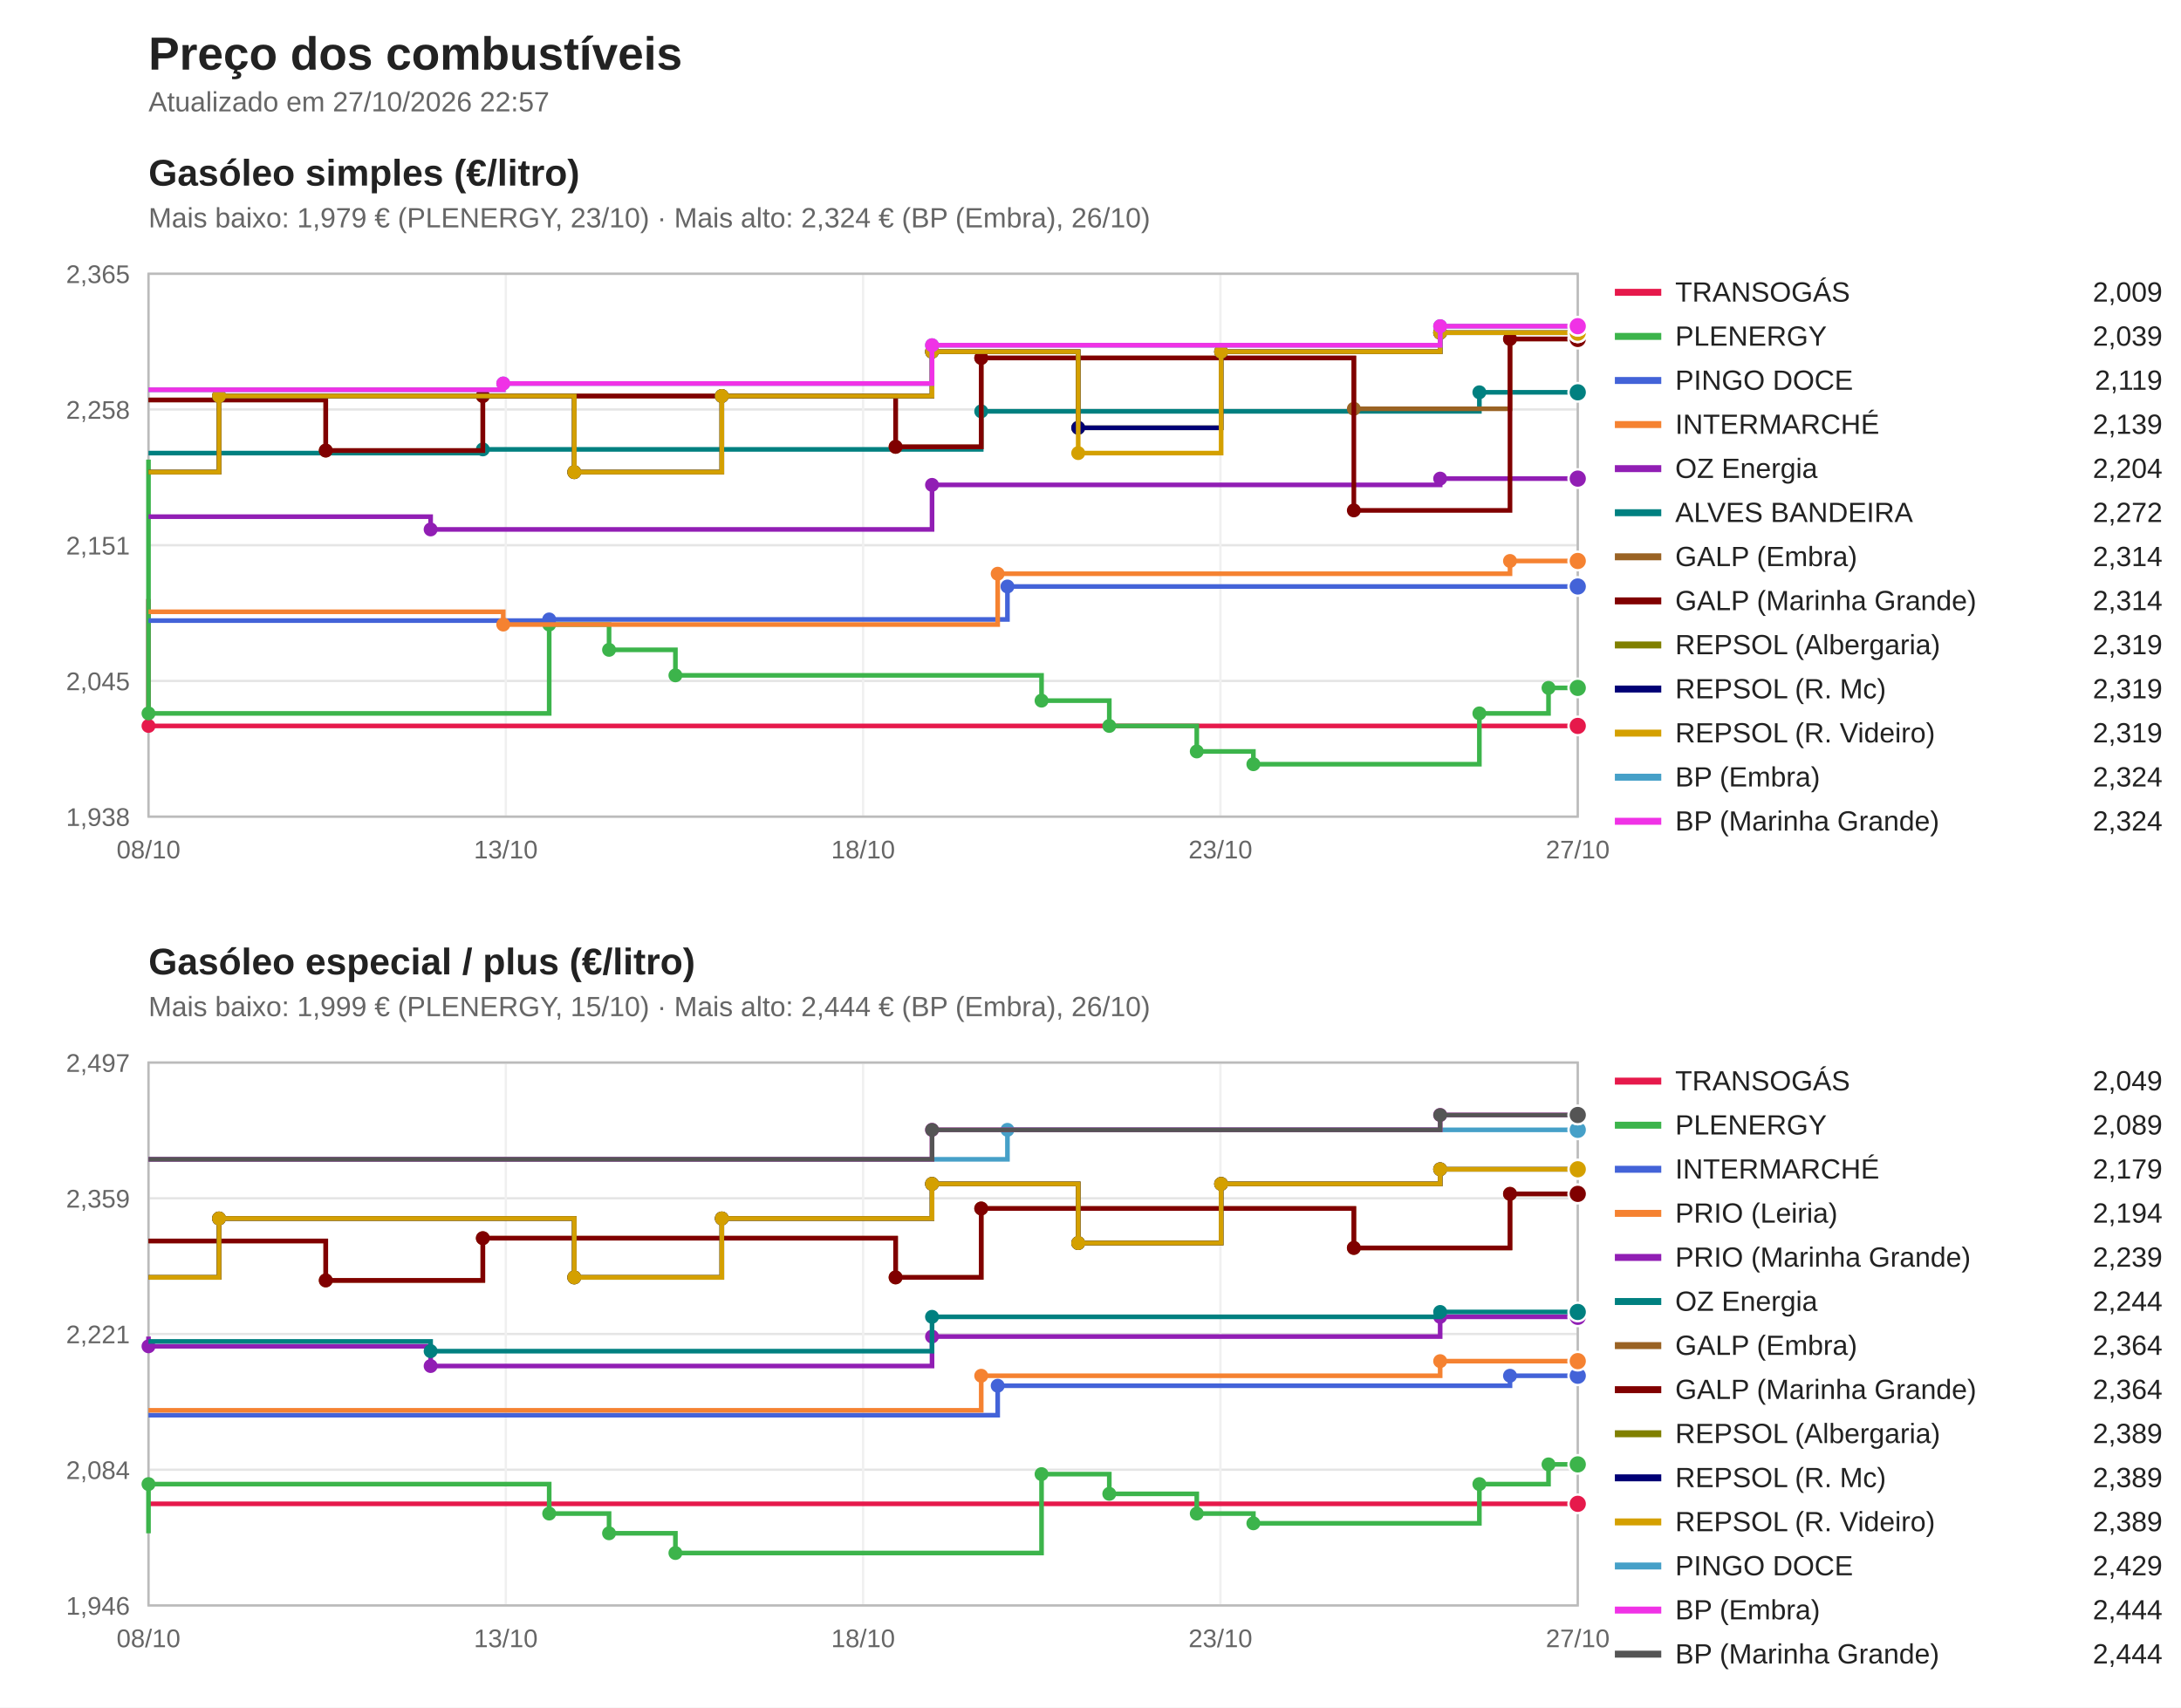
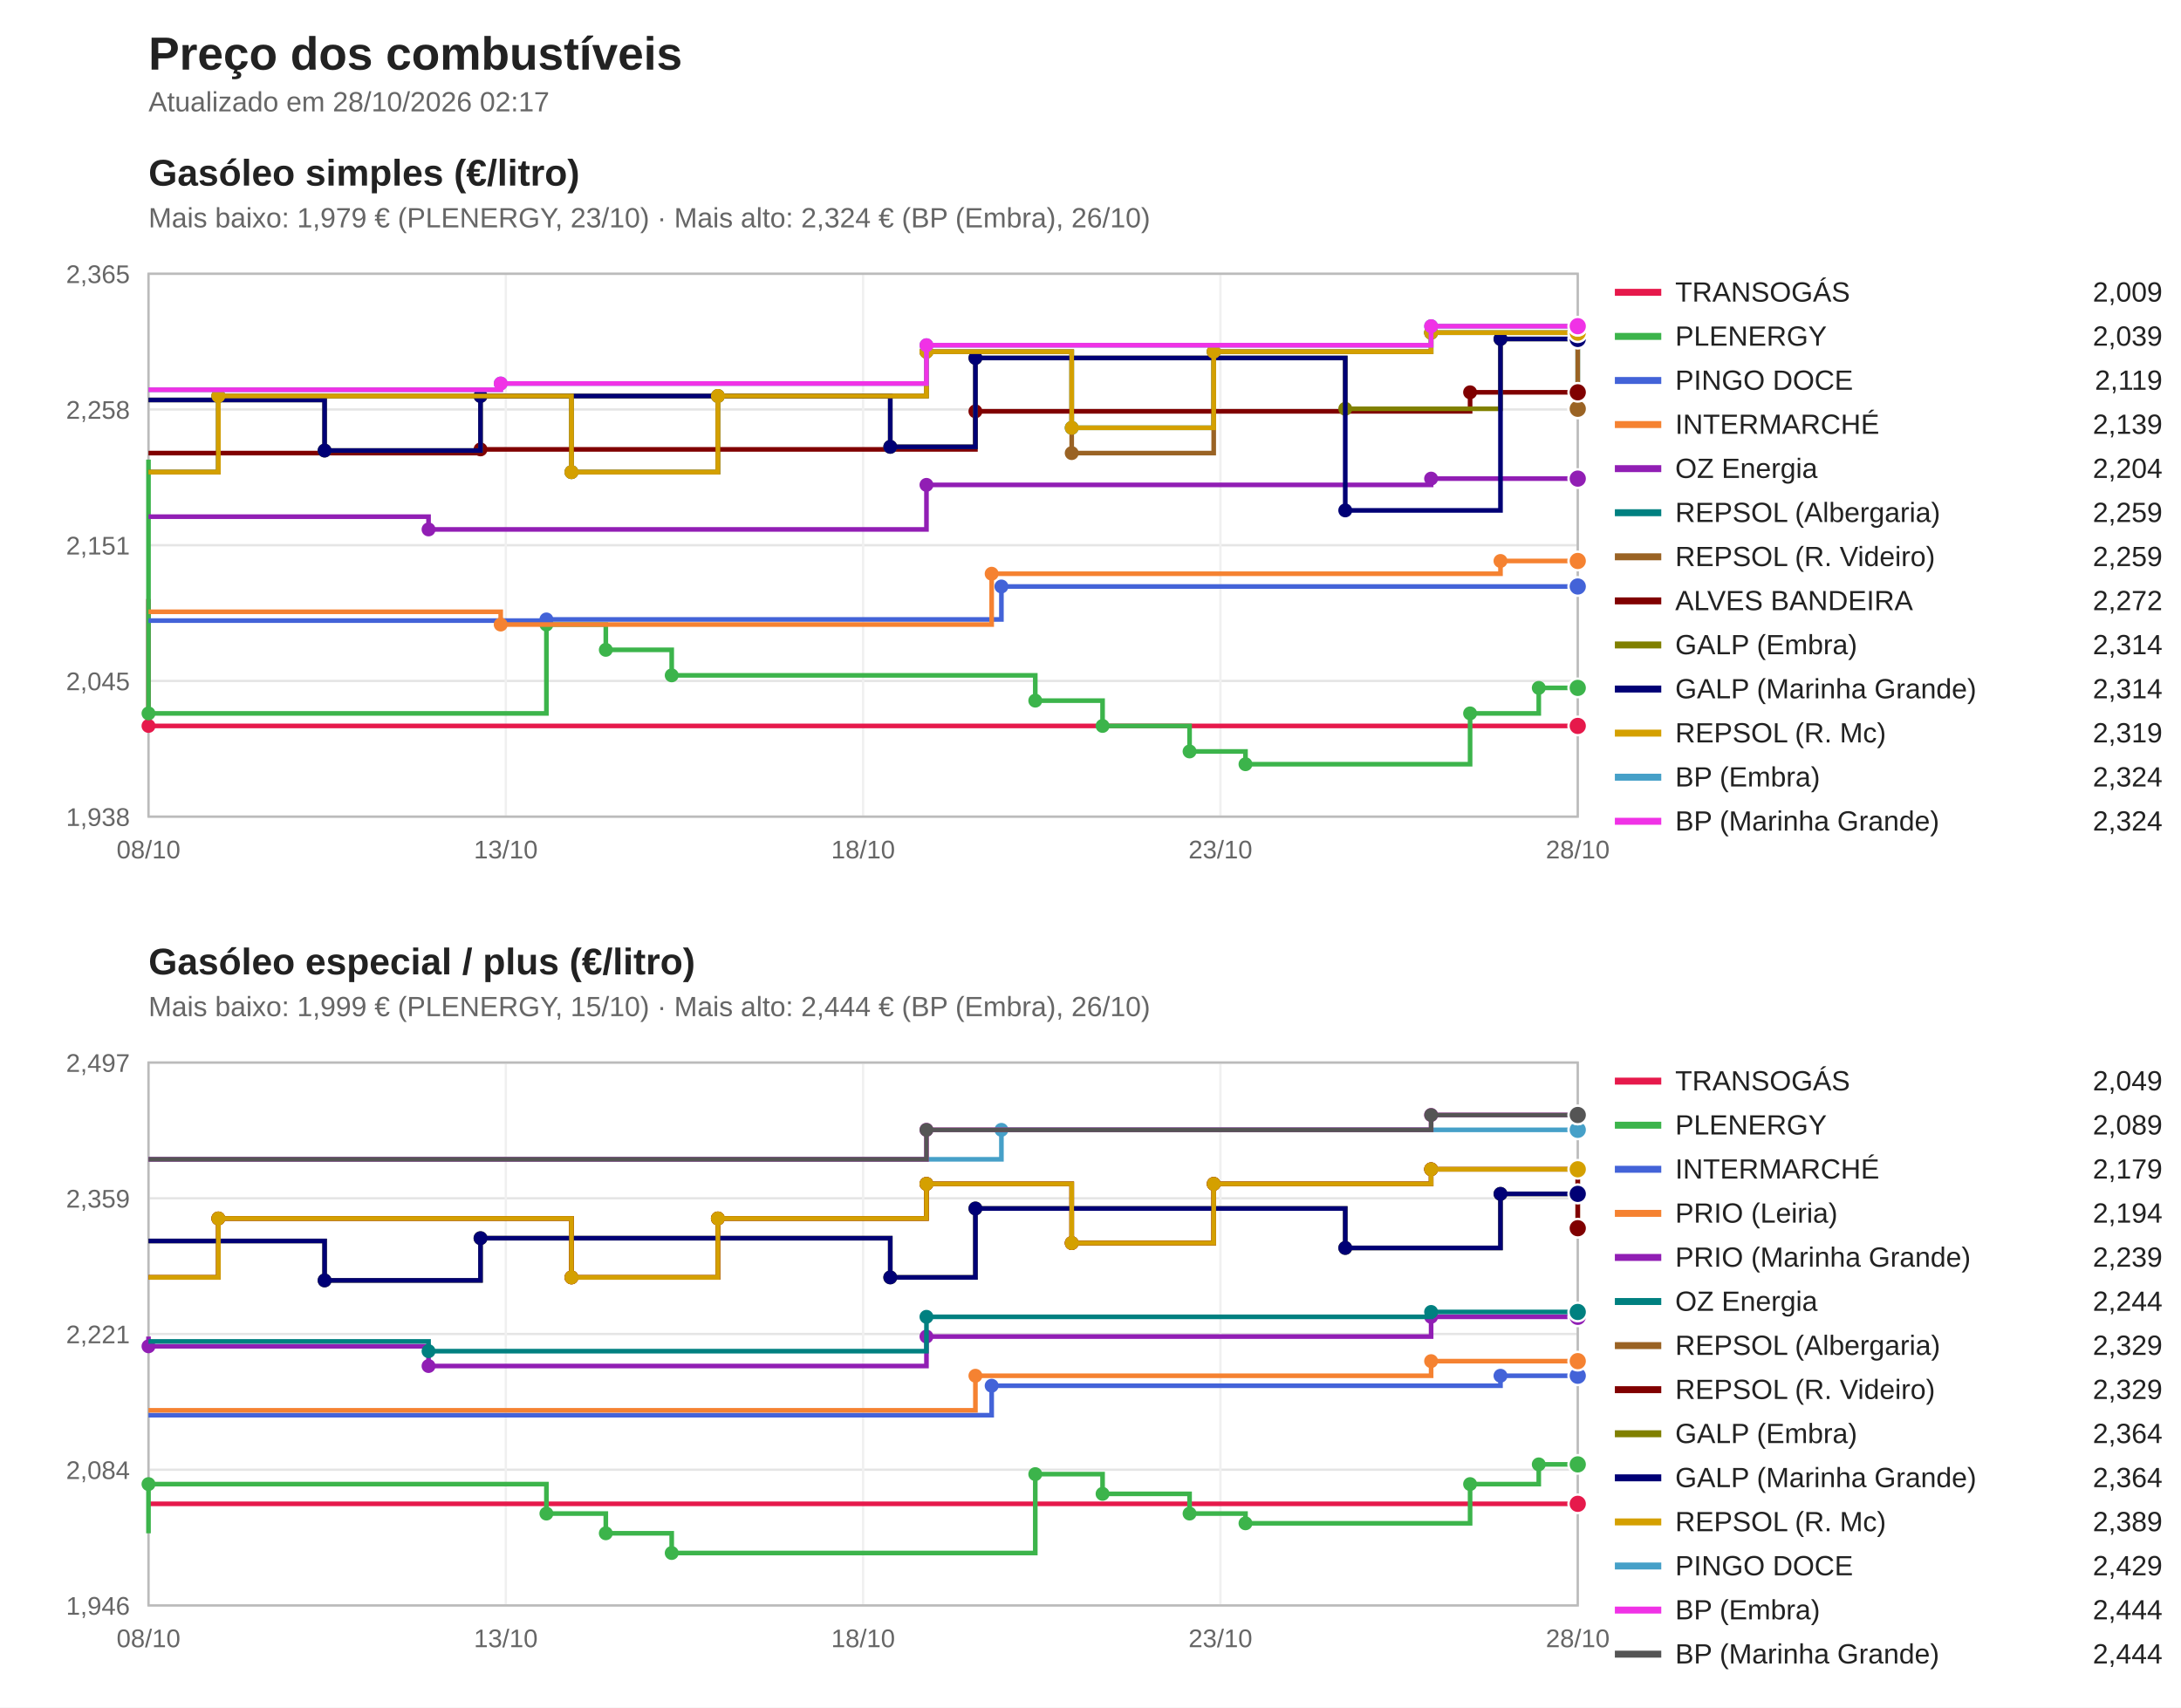
<svg xmlns="http://www.w3.org/2000/svg" viewBox="0 0 940 736" width="940" height="736" font-family="Segoe UI, Arial, sans-serif">
  <rect width="940" height="736" fill="#ffffff" />
  <text x="64" y="30" font-size="20" font-weight="bold" fill="#222">Preço dos combustíveis</text>
-   <text x="64" y="48" font-size="12" fill="#666">Atualizado em 27/10/2026 22:57</text>
+   <text x="64" y="48" font-size="12" fill="#666">Atualizado em 28/10/2026 02:17</text>
  <text x="64" y="80" font-size="16" font-weight="bold" fill="#222">Gasóleo simples (€/litro)</text>
  <text x="64" y="98" font-size="12" fill="#666">Mais baixo: 1,979 € (PLENERGY, 23/10) · Mais alto: 2,324 € (BP (Embra), 26/10)</text>
  <line x1="64" y1="352.0" x2="680" y2="352.0" stroke="#e5e5e5" />
  <text x="56" y="356.0" font-size="11" fill="#666" text-anchor="end">1,938</text>
  <line x1="64" y1="293.5" x2="680" y2="293.5" stroke="#e5e5e5" />
  <text x="56" y="297.5" font-size="11" fill="#666" text-anchor="end">2,045</text>
  <line x1="64" y1="235.0" x2="680" y2="235.0" stroke="#e5e5e5" />
  <text x="56" y="239.0" font-size="11" fill="#666" text-anchor="end">2,151</text>
  <line x1="64" y1="176.5" x2="680" y2="176.5" stroke="#e5e5e5" />
  <text x="56" y="180.5" font-size="11" fill="#666" text-anchor="end">2,258</text>
  <line x1="64" y1="118.0" x2="680" y2="118.0" stroke="#e5e5e5" />
  <text x="56" y="122.0" font-size="11" fill="#666" text-anchor="end">2,365</text>
  <line x1="64.0" y1="118" x2="64.0" y2="352" stroke="#f0f0f0" />
  <text x="64.0" y="370" font-size="11" fill="#666" text-anchor="middle">08/10</text>
  <line x1="218.0" y1="118" x2="218.0" y2="352" stroke="#f0f0f0" />
  <text x="218.0" y="370" font-size="11" fill="#666" text-anchor="middle">13/10</text>
  <line x1="372.0" y1="118" x2="372.0" y2="352" stroke="#f0f0f0" />
  <text x="372.0" y="370" font-size="11" fill="#666" text-anchor="middle">18/10</text>
  <line x1="526.0" y1="118" x2="526.0" y2="352" stroke="#f0f0f0" />
  <text x="526.0" y="370" font-size="11" fill="#666" text-anchor="middle">23/10</text>
  <line x1="680.0" y1="118" x2="680.0" y2="352" stroke="#f0f0f0" />
-   <text x="680.0" y="370" font-size="11" fill="#666" text-anchor="middle">27/10</text>
+   <text x="680.0" y="370" font-size="11" fill="#666" text-anchor="middle">28/10</text>
  <rect x="64" y="118" width="616" height="234" fill="none" stroke="#bbb" />
  <path d="M64.0,258.2 H64.0 V312.9 H680.0 V312.9" fill="none" stroke="#e6194b" stroke-width="2" />
  <circle cx="64.0" cy="312.9" r="3" fill="#e6194b" />
  <circle cx="680.0" cy="312.9" r="4" fill="#e6194b" stroke="#fff" />
  <line x1="696" y1="126" x2="716" y2="126" stroke="#e6194b" stroke-width="3" />
  <text x="722" y="130" font-size="12" fill="#222">TRANSOGÁS</text>
  <text x="932" y="130" font-size="12" fill="#222" text-anchor="end">2,009</text>
-   <path d="M64.0,198.1 H64.0 V307.5 H236.7 V269.2 H262.5 V280.1 H291.1 V291.1 H448.9 V302.0 H478.1 V312.9 H515.8 V323.9 H540.2 V329.4 H637.6 V307.5 H667.4 V296.5 H680.0 V296.5" fill="none" stroke="#3cb44b" stroke-width="2" />
+   <path d="M64.0,198.1 H64.0 V307.5 H235.5 V269.2 H261.1 V280.1 H289.5 V291.1 H446.2 V302.0 H475.2 V312.9 H512.7 V323.9 H536.8 V329.4 H633.6 V307.5 H663.2 V296.5 H680.0 V296.5" fill="none" stroke="#3cb44b" stroke-width="2" />
  <circle cx="64.0" cy="307.5" r="3" fill="#3cb44b" />
-   <circle cx="236.7" cy="269.2" r="3" fill="#3cb44b" />
-   <circle cx="262.5" cy="280.1" r="3" fill="#3cb44b" />
-   <circle cx="291.1" cy="291.1" r="3" fill="#3cb44b" />
-   <circle cx="448.9" cy="302.0" r="3" fill="#3cb44b" />
-   <circle cx="478.1" cy="312.9" r="3" fill="#3cb44b" />
-   <circle cx="515.8" cy="323.9" r="3" fill="#3cb44b" />
-   <circle cx="540.2" cy="329.4" r="3" fill="#3cb44b" />
-   <circle cx="637.6" cy="307.5" r="3" fill="#3cb44b" />
-   <circle cx="667.4" cy="296.5" r="3" fill="#3cb44b" />
+   <circle cx="235.5" cy="269.2" r="3" fill="#3cb44b" />
+   <circle cx="261.1" cy="280.1" r="3" fill="#3cb44b" />
+   <circle cx="289.5" cy="291.1" r="3" fill="#3cb44b" />
+   <circle cx="446.2" cy="302.0" r="3" fill="#3cb44b" />
+   <circle cx="475.2" cy="312.9" r="3" fill="#3cb44b" />
+   <circle cx="512.7" cy="323.9" r="3" fill="#3cb44b" />
+   <circle cx="536.8" cy="329.4" r="3" fill="#3cb44b" />
+   <circle cx="633.6" cy="307.5" r="3" fill="#3cb44b" />
+   <circle cx="663.2" cy="296.5" r="3" fill="#3cb44b" />
  <circle cx="680.0" cy="296.5" r="4" fill="#3cb44b" stroke="#fff" />
  <line x1="696" y1="145" x2="716" y2="145" stroke="#3cb44b" stroke-width="3" />
  <text x="722" y="149" font-size="12" fill="#222">PLENERGY</text>
  <text x="932" y="149" font-size="12" fill="#222" text-anchor="end">2,039</text>
-   <path d="M64.0,267.5 H236.7 V267.0 H434.2 V252.8 H680.0 V252.8" fill="none" stroke="#4363d8" stroke-width="2" />
-   <circle cx="236.7" cy="267.0" r="3" fill="#4363d8" />
-   <circle cx="434.2" cy="252.8" r="3" fill="#4363d8" />
+   <path d="M64.0,267.5 H235.5 V267.0 H431.6 V252.8 H680.0 V252.8" fill="none" stroke="#4363d8" stroke-width="2" />
+   <circle cx="235.5" cy="267.0" r="3" fill="#4363d8" />
+   <circle cx="431.6" cy="252.8" r="3" fill="#4363d8" />
  <circle cx="680.0" cy="252.8" r="4" fill="#4363d8" stroke="#fff" />
  <line x1="696" y1="164" x2="716" y2="164" stroke="#4363d8" stroke-width="3" />
  <text x="722" y="168" font-size="12" fill="#222">PINGO DOCE</text>
  <text x="932" y="168" font-size="12" fill="#222" text-anchor="end">2,119</text>
-   <path d="M64.0,263.7 H216.9 V269.2 H430.0 V247.3 H650.8 V241.8 H680.0 V241.8" fill="none" stroke="#f58231" stroke-width="2" />
-   <circle cx="216.9" cy="269.2" r="3" fill="#f58231" />
-   <circle cx="430.0" cy="247.3" r="3" fill="#f58231" />
-   <circle cx="650.8" cy="241.8" r="3" fill="#f58231" />
+   <path d="M64.0,263.7 H215.8 V269.2 H427.4 V247.3 H646.7 V241.8 H680.0 V241.8" fill="none" stroke="#f58231" stroke-width="2" />
+   <circle cx="215.8" cy="269.2" r="3" fill="#f58231" />
+   <circle cx="427.4" cy="247.3" r="3" fill="#f58231" />
+   <circle cx="646.7" cy="241.8" r="3" fill="#f58231" />
  <circle cx="680.0" cy="241.8" r="4" fill="#f58231" stroke="#fff" />
  <line x1="696" y1="183" x2="716" y2="183" stroke="#f58231" stroke-width="3" />
  <text x="722" y="187" font-size="12" fill="#222">INTERMARCHÉ</text>
  <text x="932" y="187" font-size="12" fill="#222" text-anchor="end">2,139</text>
-   <path d="M64.0,222.7 H185.6 V228.2 H401.7 V209.0 H620.7 V206.3 H680.0 V206.3" fill="none" stroke="#911eb4" stroke-width="2" />
-   <circle cx="185.6" cy="228.2" r="3" fill="#911eb4" />
-   <circle cx="401.7" cy="209.0" r="3" fill="#911eb4" />
-   <circle cx="620.7" cy="206.3" r="3" fill="#911eb4" />
+   <path d="M64.0,222.7 H184.7 V228.2 H399.3 V209.0 H616.8 V206.3 H680.0 V206.3" fill="none" stroke="#911eb4" stroke-width="2" />
+   <circle cx="184.7" cy="228.2" r="3" fill="#911eb4" />
+   <circle cx="399.3" cy="209.0" r="3" fill="#911eb4" />
+   <circle cx="616.8" cy="206.3" r="3" fill="#911eb4" />
  <circle cx="680.0" cy="206.3" r="4" fill="#911eb4" stroke="#fff" />
  <line x1="696" y1="202" x2="716" y2="202" stroke="#911eb4" stroke-width="3" />
  <text x="722" y="206" font-size="12" fill="#222">OZ Energia</text>
  <text x="932" y="206" font-size="12" fill="#222" text-anchor="end">2,204</text>
-   <path d="M64.0,195.3 H208.1 V193.7 H422.9 V177.3 H637.6 V169.1 H680.0 V169.1" fill="none" stroke="#008080" stroke-width="2" />
-   <circle cx="208.1" cy="193.7" r="3" fill="#008080" />
-   <circle cx="422.9" cy="177.3" r="3" fill="#008080" />
-   <circle cx="637.6" cy="169.1" r="3" fill="#008080" />
-   <circle cx="680.0" cy="169.1" r="4" fill="#008080" stroke="#fff" />
+   <path d="M64.0,203.5 H94.1 V170.7 H246.3 V203.5 H309.4 V170.7 H399.3 V151.6 H461.9 V184.4 H523.1 V151.6 H616.8 V143.4 H680.0 V176.2 H680.0 V176.2" fill="none" stroke="#008080" stroke-width="2" />
+   <circle cx="94.1" cy="170.7" r="3" fill="#008080" />
+   <circle cx="246.3" cy="203.5" r="3" fill="#008080" />
+   <circle cx="309.4" cy="170.7" r="3" fill="#008080" />
+   <circle cx="399.3" cy="151.6" r="3" fill="#008080" />
+   <circle cx="461.9" cy="184.4" r="3" fill="#008080" />
+   <circle cx="523.1" cy="151.6" r="3" fill="#008080" />
+   <circle cx="616.8" cy="143.4" r="3" fill="#008080" />
+   <circle cx="680.0" cy="176.2" r="3" fill="#008080" />
+   <circle cx="680.0" cy="176.2" r="4" fill="#008080" stroke="#fff" />
  <line x1="696" y1="221" x2="716" y2="221" stroke="#008080" stroke-width="3" />
-   <text x="722" y="225" font-size="12" fill="#222">ALVES BANDEIRA</text>
-   <text x="932" y="225" font-size="12" fill="#222" text-anchor="end">2,272</text>
-   <path d="M64.0,172.4 H140.4 V194.2 H208.1 V170.7 H386.0 V192.6 H422.9 V154.3 H583.5 V176.2 H650.8 V146.1 H680.0 V146.1" fill="none" stroke="#9a6324" stroke-width="2" />
-   <circle cx="140.4" cy="194.2" r="3" fill="#9a6324" />
-   <circle cx="208.1" cy="170.7" r="3" fill="#9a6324" />
-   <circle cx="386.0" cy="192.6" r="3" fill="#9a6324" />
-   <circle cx="422.9" cy="154.3" r="3" fill="#9a6324" />
-   <circle cx="583.5" cy="176.2" r="3" fill="#9a6324" />
-   <circle cx="650.8" cy="146.1" r="3" fill="#9a6324" />
-   <circle cx="680.0" cy="146.1" r="4" fill="#9a6324" stroke="#fff" />
+   <text x="722" y="225" font-size="12" fill="#222">REPSOL (Albergaria)</text>
+   <text x="932" y="225" font-size="12" fill="#222" text-anchor="end">2,259</text>
+   <path d="M64.0,203.5 H94.1 V170.7 H246.3 V203.5 H309.4 V170.7 H399.3 V151.6 H461.9 V195.3 H523.1 V151.6 H616.8 V143.4 H680.0 V176.2 H680.0 V176.2" fill="none" stroke="#9a6324" stroke-width="2" />
+   <circle cx="94.1" cy="170.7" r="3" fill="#9a6324" />
+   <circle cx="246.3" cy="203.5" r="3" fill="#9a6324" />
+   <circle cx="309.4" cy="170.7" r="3" fill="#9a6324" />
+   <circle cx="399.3" cy="151.6" r="3" fill="#9a6324" />
+   <circle cx="461.9" cy="195.3" r="3" fill="#9a6324" />
+   <circle cx="523.1" cy="151.6" r="3" fill="#9a6324" />
+   <circle cx="616.8" cy="143.4" r="3" fill="#9a6324" />
+   <circle cx="680.0" cy="176.2" r="3" fill="#9a6324" />
+   <circle cx="680.0" cy="176.2" r="4" fill="#9a6324" stroke="#fff" />
  <line x1="696" y1="240" x2="716" y2="240" stroke="#9a6324" stroke-width="3" />
-   <text x="722" y="244" font-size="12" fill="#222">GALP (Embra)</text>
-   <text x="932" y="244" font-size="12" fill="#222" text-anchor="end">2,314</text>
-   <path d="M64.0,172.4 H140.4 V194.2 H208.1 V170.7 H386.0 V192.6 H422.9 V154.3 H583.5 V220.0 H650.8 V146.1 H680.0 V146.1" fill="none" stroke="#800000" stroke-width="2" />
-   <circle cx="140.4" cy="194.2" r="3" fill="#800000" />
-   <circle cx="208.1" cy="170.7" r="3" fill="#800000" />
-   <circle cx="386.0" cy="192.6" r="3" fill="#800000" />
-   <circle cx="422.9" cy="154.3" r="3" fill="#800000" />
-   <circle cx="583.5" cy="220.0" r="3" fill="#800000" />
-   <circle cx="650.8" cy="146.1" r="3" fill="#800000" />
-   <circle cx="680.0" cy="146.1" r="4" fill="#800000" stroke="#fff" />
+   <text x="722" y="244" font-size="12" fill="#222">REPSOL (R. Videiro)</text>
+   <text x="932" y="244" font-size="12" fill="#222" text-anchor="end">2,259</text>
+   <path d="M64.0,195.3 H207.1 V193.7 H420.4 V177.3 H633.6 V169.1 H680.0 V169.1" fill="none" stroke="#800000" stroke-width="2" />
+   <circle cx="207.1" cy="193.7" r="3" fill="#800000" />
+   <circle cx="420.4" cy="177.3" r="3" fill="#800000" />
+   <circle cx="633.6" cy="169.1" r="3" fill="#800000" />
+   <circle cx="680.0" cy="169.1" r="4" fill="#800000" stroke="#fff" />
  <line x1="696" y1="259" x2="716" y2="259" stroke="#800000" stroke-width="3" />
-   <text x="722" y="263" font-size="12" fill="#222">GALP (Marinha Grande)</text>
-   <text x="932" y="263" font-size="12" fill="#222" text-anchor="end">2,314</text>
-   <path d="M64.0,203.5 H94.4 V170.7 H247.5 V203.5 H311.1 V170.7 H401.7 V151.6 H464.7 V184.4 H526.3 V151.6 H620.7 V143.4 H680.0 V143.4" fill="none" stroke="#808000" stroke-width="2" />
-   <circle cx="94.4" cy="170.7" r="3" fill="#808000" />
-   <circle cx="247.5" cy="203.5" r="3" fill="#808000" />
-   <circle cx="311.1" cy="170.7" r="3" fill="#808000" />
-   <circle cx="401.7" cy="151.6" r="3" fill="#808000" />
-   <circle cx="464.7" cy="184.4" r="3" fill="#808000" />
-   <circle cx="526.3" cy="151.6" r="3" fill="#808000" />
-   <circle cx="620.7" cy="143.4" r="3" fill="#808000" />
-   <circle cx="680.0" cy="143.4" r="4" fill="#808000" stroke="#fff" />
+   <text x="722" y="263" font-size="12" fill="#222">ALVES BANDEIRA</text>
+   <text x="932" y="263" font-size="12" fill="#222" text-anchor="end">2,272</text>
+   <path d="M64.0,172.4 H139.9 V194.2 H207.1 V170.7 H383.7 V192.6 H420.4 V154.3 H579.8 V176.2 H646.7 V146.1 H680.0 V146.1" fill="none" stroke="#808000" stroke-width="2" />
+   <circle cx="139.9" cy="194.2" r="3" fill="#808000" />
+   <circle cx="207.1" cy="170.7" r="3" fill="#808000" />
+   <circle cx="383.7" cy="192.6" r="3" fill="#808000" />
+   <circle cx="420.4" cy="154.3" r="3" fill="#808000" />
+   <circle cx="579.8" cy="176.2" r="3" fill="#808000" />
+   <circle cx="646.7" cy="146.1" r="3" fill="#808000" />
+   <circle cx="680.0" cy="146.1" r="4" fill="#808000" stroke="#fff" />
  <line x1="696" y1="278" x2="716" y2="278" stroke="#808000" stroke-width="3" />
-   <text x="722" y="282" font-size="12" fill="#222">REPSOL (Albergaria)</text>
-   <text x="932" y="282" font-size="12" fill="#222" text-anchor="end">2,319</text>
-   <path d="M64.0,203.5 H94.4 V170.7 H247.5 V203.5 H311.1 V170.7 H401.7 V151.6 H464.7 V184.4 H526.3 V151.6 H620.7 V143.4 H680.0 V143.4" fill="none" stroke="#000075" stroke-width="2" />
-   <circle cx="94.4" cy="170.7" r="3" fill="#000075" />
-   <circle cx="247.5" cy="203.5" r="3" fill="#000075" />
-   <circle cx="311.1" cy="170.7" r="3" fill="#000075" />
-   <circle cx="401.7" cy="151.6" r="3" fill="#000075" />
-   <circle cx="464.7" cy="184.4" r="3" fill="#000075" />
-   <circle cx="526.3" cy="151.6" r="3" fill="#000075" />
-   <circle cx="620.7" cy="143.4" r="3" fill="#000075" />
-   <circle cx="680.0" cy="143.4" r="4" fill="#000075" stroke="#fff" />
+   <text x="722" y="282" font-size="12" fill="#222">GALP (Embra)</text>
+   <text x="932" y="282" font-size="12" fill="#222" text-anchor="end">2,314</text>
+   <path d="M64.0,172.4 H139.9 V194.2 H207.1 V170.7 H383.7 V192.6 H420.4 V154.3 H579.8 V220.0 H646.7 V146.1 H680.0 V146.1" fill="none" stroke="#000075" stroke-width="2" />
+   <circle cx="139.9" cy="194.2" r="3" fill="#000075" />
+   <circle cx="207.1" cy="170.7" r="3" fill="#000075" />
+   <circle cx="383.7" cy="192.6" r="3" fill="#000075" />
+   <circle cx="420.4" cy="154.3" r="3" fill="#000075" />
+   <circle cx="579.8" cy="220.0" r="3" fill="#000075" />
+   <circle cx="646.7" cy="146.1" r="3" fill="#000075" />
+   <circle cx="680.0" cy="146.1" r="4" fill="#000075" stroke="#fff" />
  <line x1="696" y1="297" x2="716" y2="297" stroke="#000075" stroke-width="3" />
-   <text x="722" y="301" font-size="12" fill="#222">REPSOL (R. Mc)</text>
-   <text x="932" y="301" font-size="12" fill="#222" text-anchor="end">2,319</text>
-   <path d="M64.0,203.5 H94.4 V170.7 H247.5 V203.5 H311.1 V170.7 H401.7 V151.6 H464.7 V195.3 H526.3 V151.6 H620.7 V143.4 H680.0 V143.4" fill="none" stroke="#d4a000" stroke-width="2" />
-   <circle cx="94.4" cy="170.7" r="3" fill="#d4a000" />
-   <circle cx="247.5" cy="203.5" r="3" fill="#d4a000" />
-   <circle cx="311.1" cy="170.7" r="3" fill="#d4a000" />
-   <circle cx="401.7" cy="151.6" r="3" fill="#d4a000" />
-   <circle cx="464.7" cy="195.3" r="3" fill="#d4a000" />
-   <circle cx="526.3" cy="151.6" r="3" fill="#d4a000" />
-   <circle cx="620.7" cy="143.4" r="3" fill="#d4a000" />
+   <text x="722" y="301" font-size="12" fill="#222">GALP (Marinha Grande)</text>
+   <text x="932" y="301" font-size="12" fill="#222" text-anchor="end">2,314</text>
+   <path d="M64.0,203.5 H94.1 V170.7 H246.3 V203.5 H309.4 V170.7 H399.3 V151.6 H461.9 V184.4 H523.1 V151.6 H616.8 V143.4 H680.0 V143.4" fill="none" stroke="#d4a000" stroke-width="2" />
+   <circle cx="94.1" cy="170.7" r="3" fill="#d4a000" />
+   <circle cx="246.3" cy="203.5" r="3" fill="#d4a000" />
+   <circle cx="309.4" cy="170.7" r="3" fill="#d4a000" />
+   <circle cx="399.3" cy="151.6" r="3" fill="#d4a000" />
+   <circle cx="461.9" cy="184.4" r="3" fill="#d4a000" />
+   <circle cx="523.1" cy="151.6" r="3" fill="#d4a000" />
+   <circle cx="616.8" cy="143.4" r="3" fill="#d4a000" />
  <circle cx="680.0" cy="143.4" r="4" fill="#d4a000" stroke="#fff" />
  <line x1="696" y1="316" x2="716" y2="316" stroke="#d4a000" stroke-width="3" />
-   <text x="722" y="320" font-size="12" fill="#222">REPSOL (R. Videiro)</text>
+   <text x="722" y="320" font-size="12" fill="#222">REPSOL (R. Mc)</text>
  <text x="932" y="320" font-size="12" fill="#222" text-anchor="end">2,319</text>
-   <path d="M64.0,168.0 H216.9 V165.3 H401.7 V148.8 H620.7 V140.6 H680.0 V140.6" fill="none" stroke="#46a0c8" stroke-width="2" />
-   <circle cx="216.9" cy="165.3" r="3" fill="#46a0c8" />
-   <circle cx="401.7" cy="148.8" r="3" fill="#46a0c8" />
-   <circle cx="620.7" cy="140.6" r="3" fill="#46a0c8" />
+   <path d="M64.0,168.0 H215.8 V165.3 H399.3 V148.8 H616.8 V140.6 H680.0 V140.6" fill="none" stroke="#46a0c8" stroke-width="2" />
+   <circle cx="215.8" cy="165.3" r="3" fill="#46a0c8" />
+   <circle cx="399.3" cy="148.8" r="3" fill="#46a0c8" />
+   <circle cx="616.8" cy="140.6" r="3" fill="#46a0c8" />
  <circle cx="680.0" cy="140.6" r="4" fill="#46a0c8" stroke="#fff" />
  <line x1="696" y1="335" x2="716" y2="335" stroke="#46a0c8" stroke-width="3" />
  <text x="722" y="339" font-size="12" fill="#222">BP (Embra)</text>
  <text x="932" y="339" font-size="12" fill="#222" text-anchor="end">2,324</text>
-   <path d="M64.0,168.0 H216.9 V165.3 H401.7 V148.8 H620.7 V140.6 H680.0 V140.6" fill="none" stroke="#f032e6" stroke-width="2" />
-   <circle cx="216.9" cy="165.3" r="3" fill="#f032e6" />
-   <circle cx="401.7" cy="148.8" r="3" fill="#f032e6" />
-   <circle cx="620.7" cy="140.6" r="3" fill="#f032e6" />
+   <path d="M64.0,168.0 H215.8 V165.3 H399.3 V148.8 H616.8 V140.6 H680.0 V140.6" fill="none" stroke="#f032e6" stroke-width="2" />
+   <circle cx="215.8" cy="165.3" r="3" fill="#f032e6" />
+   <circle cx="399.3" cy="148.8" r="3" fill="#f032e6" />
+   <circle cx="616.8" cy="140.6" r="3" fill="#f032e6" />
  <circle cx="680.0" cy="140.6" r="4" fill="#f032e6" stroke="#fff" />
  <line x1="696" y1="354" x2="716" y2="354" stroke="#f032e6" stroke-width="3" />
  <text x="722" y="358" font-size="12" fill="#222">BP (Marinha Grande)</text>
  <text x="932" y="358" font-size="12" fill="#222" text-anchor="end">2,324</text>
  <text x="64" y="420" font-size="16" font-weight="bold" fill="#222">Gasóleo especial / plus (€/litro)</text>
  <text x="64" y="438" font-size="12" fill="#666">Mais baixo: 1,999 € (PLENERGY, 15/10) · Mais alto: 2,444 € (BP (Embra), 26/10)</text>
  <line x1="64" y1="692.0" x2="680" y2="692.0" stroke="#e5e5e5" />
  <text x="56" y="696.0" font-size="11" fill="#666" text-anchor="end">1,946</text>
  <line x1="64" y1="633.5" x2="680" y2="633.5" stroke="#e5e5e5" />
  <text x="56" y="637.5" font-size="11" fill="#666" text-anchor="end">2,084</text>
  <line x1="64" y1="575.0" x2="680" y2="575.0" stroke="#e5e5e5" />
  <text x="56" y="579.0" font-size="11" fill="#666" text-anchor="end">2,221</text>
  <line x1="64" y1="516.5" x2="680" y2="516.5" stroke="#e5e5e5" />
  <text x="56" y="520.5" font-size="11" fill="#666" text-anchor="end">2,359</text>
  <line x1="64" y1="458.0" x2="680" y2="458.0" stroke="#e5e5e5" />
  <text x="56" y="462.0" font-size="11" fill="#666" text-anchor="end">2,497</text>
  <line x1="64.0" y1="458" x2="64.0" y2="692" stroke="#f0f0f0" />
  <text x="64.0" y="710" font-size="11" fill="#666" text-anchor="middle">08/10</text>
  <line x1="218.0" y1="458" x2="218.0" y2="692" stroke="#f0f0f0" />
  <text x="218.0" y="710" font-size="11" fill="#666" text-anchor="middle">13/10</text>
  <line x1="372.0" y1="458" x2="372.0" y2="692" stroke="#f0f0f0" />
  <text x="372.0" y="710" font-size="11" fill="#666" text-anchor="middle">18/10</text>
  <line x1="526.0" y1="458" x2="526.0" y2="692" stroke="#f0f0f0" />
  <text x="526.0" y="710" font-size="11" fill="#666" text-anchor="middle">23/10</text>
  <line x1="680.0" y1="458" x2="680.0" y2="692" stroke="#f0f0f0" />
-   <text x="680.0" y="710" font-size="11" fill="#666" text-anchor="middle">27/10</text>
+   <text x="680.0" y="710" font-size="11" fill="#666" text-anchor="middle">28/10</text>
  <rect x="64" y="458" width="616" height="234" fill="none" stroke="#bbb" />
  <path d="M64.0,648.2 H680.0 V648.2" fill="none" stroke="#e6194b" stroke-width="2" />
  <circle cx="680.0" cy="648.2" r="4" fill="#e6194b" stroke="#fff" />
  <line x1="696" y1="466" x2="716" y2="466" stroke="#e6194b" stroke-width="3" />
  <text x="722" y="470" font-size="12" fill="#222">TRANSOGÁS</text>
  <text x="932" y="470" font-size="12" fill="#222" text-anchor="end">2,049</text>
-   <path d="M64.0,660.9 H64.0 V639.7 H236.7 V652.4 H262.5 V660.9 H291.1 V669.4 H448.9 V635.4 H478.1 V643.9 H515.8 V652.4 H540.2 V656.6 H637.6 V639.7 H667.4 V631.2 H680.0 V631.2" fill="none" stroke="#3cb44b" stroke-width="2" />
+   <path d="M64.0,660.9 H64.0 V639.7 H235.5 V652.4 H261.1 V660.9 H289.5 V669.4 H446.2 V635.4 H475.2 V643.9 H512.7 V652.4 H536.8 V656.6 H633.6 V639.7 H663.2 V631.2 H680.0 V631.2" fill="none" stroke="#3cb44b" stroke-width="2" />
  <circle cx="64.0" cy="639.7" r="3" fill="#3cb44b" />
-   <circle cx="236.7" cy="652.4" r="3" fill="#3cb44b" />
-   <circle cx="262.5" cy="660.9" r="3" fill="#3cb44b" />
-   <circle cx="291.1" cy="669.4" r="3" fill="#3cb44b" />
-   <circle cx="448.9" cy="635.4" r="3" fill="#3cb44b" />
-   <circle cx="478.1" cy="643.9" r="3" fill="#3cb44b" />
-   <circle cx="515.8" cy="652.4" r="3" fill="#3cb44b" />
-   <circle cx="540.2" cy="656.6" r="3" fill="#3cb44b" />
-   <circle cx="637.6" cy="639.7" r="3" fill="#3cb44b" />
-   <circle cx="667.4" cy="631.2" r="3" fill="#3cb44b" />
+   <circle cx="235.5" cy="652.4" r="3" fill="#3cb44b" />
+   <circle cx="261.1" cy="660.9" r="3" fill="#3cb44b" />
+   <circle cx="289.5" cy="669.4" r="3" fill="#3cb44b" />
+   <circle cx="446.2" cy="635.4" r="3" fill="#3cb44b" />
+   <circle cx="475.2" cy="643.9" r="3" fill="#3cb44b" />
+   <circle cx="512.7" cy="652.4" r="3" fill="#3cb44b" />
+   <circle cx="536.8" cy="656.6" r="3" fill="#3cb44b" />
+   <circle cx="633.6" cy="639.7" r="3" fill="#3cb44b" />
+   <circle cx="663.2" cy="631.2" r="3" fill="#3cb44b" />
  <circle cx="680.0" cy="631.2" r="4" fill="#3cb44b" stroke="#fff" />
  <line x1="696" y1="485" x2="716" y2="485" stroke="#3cb44b" stroke-width="3" />
  <text x="722" y="489" font-size="12" fill="#222">PLENERGY</text>
  <text x="932" y="489" font-size="12" fill="#222" text-anchor="end">2,089</text>
-   <path d="M64.0,610.0 H430.0 V597.3 H650.8 V593.0 H680.0 V593.0" fill="none" stroke="#4363d8" stroke-width="2" />
-   <circle cx="430.0" cy="597.3" r="3" fill="#4363d8" />
-   <circle cx="650.8" cy="593.0" r="3" fill="#4363d8" />
+   <path d="M64.0,610.0 H427.4 V597.3 H646.7 V593.0 H680.0 V593.0" fill="none" stroke="#4363d8" stroke-width="2" />
+   <circle cx="427.4" cy="597.3" r="3" fill="#4363d8" />
+   <circle cx="646.7" cy="593.0" r="3" fill="#4363d8" />
  <circle cx="680.0" cy="593.0" r="4" fill="#4363d8" stroke="#fff" />
  <line x1="696" y1="504" x2="716" y2="504" stroke="#4363d8" stroke-width="3" />
  <text x="722" y="508" font-size="12" fill="#222">INTERMARCHÉ</text>
  <text x="932" y="508" font-size="12" fill="#222" text-anchor="end">2,179</text>
-   <path d="M64.0,607.9 H422.9 V593.0 H620.7 V586.7 H680.0 V586.7" fill="none" stroke="#f58231" stroke-width="2" />
-   <circle cx="422.9" cy="593.0" r="3" fill="#f58231" />
-   <circle cx="620.7" cy="586.7" r="3" fill="#f58231" />
+   <path d="M64.0,607.9 H420.4 V593.0 H616.8 V586.7 H680.0 V586.7" fill="none" stroke="#f58231" stroke-width="2" />
+   <circle cx="420.4" cy="593.0" r="3" fill="#f58231" />
+   <circle cx="616.8" cy="586.7" r="3" fill="#f58231" />
  <circle cx="680.0" cy="586.7" r="4" fill="#f58231" stroke="#fff" />
  <line x1="696" y1="523" x2="716" y2="523" stroke="#f58231" stroke-width="3" />
  <text x="722" y="527" font-size="12" fill="#222">PRIO (Leiria)</text>
  <text x="932" y="527" font-size="12" fill="#222" text-anchor="end">2,194</text>
-   <path d="M64.0,576.1 H64.0 V580.3 H185.6 V588.8 H401.7 V576.1 H620.7 V567.6 H680.0 V567.6" fill="none" stroke="#911eb4" stroke-width="2" />
+   <path d="M64.0,576.1 H64.0 V580.3 H184.7 V588.8 H399.3 V576.1 H616.8 V567.6 H680.0 V567.6" fill="none" stroke="#911eb4" stroke-width="2" />
  <circle cx="64.0" cy="580.3" r="3" fill="#911eb4" />
-   <circle cx="185.6" cy="588.8" r="3" fill="#911eb4" />
-   <circle cx="401.7" cy="576.1" r="3" fill="#911eb4" />
-   <circle cx="620.7" cy="567.6" r="3" fill="#911eb4" />
+   <circle cx="184.7" cy="588.8" r="3" fill="#911eb4" />
+   <circle cx="399.3" cy="576.1" r="3" fill="#911eb4" />
+   <circle cx="616.8" cy="567.6" r="3" fill="#911eb4" />
  <circle cx="680.0" cy="567.6" r="4" fill="#911eb4" stroke="#fff" />
  <line x1="696" y1="542" x2="716" y2="542" stroke="#911eb4" stroke-width="3" />
  <text x="722" y="546" font-size="12" fill="#222">PRIO (Marinha Grande)</text>
  <text x="932" y="546" font-size="12" fill="#222" text-anchor="end">2,239</text>
-   <path d="M64.0,578.2 H185.6 V582.4 H401.7 V567.6 H620.7 V565.5 H680.0 V565.5" fill="none" stroke="#008080" stroke-width="2" />
-   <circle cx="185.6" cy="582.4" r="3" fill="#008080" />
-   <circle cx="401.7" cy="567.6" r="3" fill="#008080" />
-   <circle cx="620.7" cy="565.5" r="3" fill="#008080" />
+   <path d="M64.0,578.2 H184.7 V582.4 H399.3 V567.6 H616.8 V565.5 H680.0 V565.5" fill="none" stroke="#008080" stroke-width="2" />
+   <circle cx="184.7" cy="582.4" r="3" fill="#008080" />
+   <circle cx="399.3" cy="567.6" r="3" fill="#008080" />
+   <circle cx="616.8" cy="565.5" r="3" fill="#008080" />
  <circle cx="680.0" cy="565.5" r="4" fill="#008080" stroke="#fff" />
  <line x1="696" y1="561" x2="716" y2="561" stroke="#008080" stroke-width="3" />
  <text x="722" y="565" font-size="12" fill="#222">OZ Energia</text>
  <text x="932" y="565" font-size="12" fill="#222" text-anchor="end">2,244</text>
-   <path d="M64.0,534.9 H140.4 V551.9 H208.1 V533.7 H386.0 V550.6 H422.9 V520.9 H583.5 V537.9 H650.8 V514.6 H680.0 V514.6" fill="none" stroke="#9a6324" stroke-width="2" />
-   <circle cx="140.4" cy="551.9" r="3" fill="#9a6324" />
-   <circle cx="208.1" cy="533.7" r="3" fill="#9a6324" />
-   <circle cx="386.0" cy="550.6" r="3" fill="#9a6324" />
-   <circle cx="422.9" cy="520.9" r="3" fill="#9a6324" />
-   <circle cx="583.5" cy="537.9" r="3" fill="#9a6324" />
-   <circle cx="650.8" cy="514.6" r="3" fill="#9a6324" />
-   <circle cx="680.0" cy="514.6" r="4" fill="#9a6324" stroke="#fff" />
+   <path d="M64.0,550.6 H94.1 V525.2 H246.3 V550.6 H309.4 V525.2 H399.3 V510.3 H461.9 V535.8 H523.1 V510.3 H616.8 V504.0 H680.0 V529.4 H680.0 V529.4" fill="none" stroke="#9a6324" stroke-width="2" />
+   <circle cx="94.1" cy="525.2" r="3" fill="#9a6324" />
+   <circle cx="246.3" cy="550.6" r="3" fill="#9a6324" />
+   <circle cx="309.4" cy="525.2" r="3" fill="#9a6324" />
+   <circle cx="399.3" cy="510.3" r="3" fill="#9a6324" />
+   <circle cx="461.9" cy="535.8" r="3" fill="#9a6324" />
+   <circle cx="523.1" cy="510.3" r="3" fill="#9a6324" />
+   <circle cx="616.8" cy="504.0" r="3" fill="#9a6324" />
+   <circle cx="680.0" cy="529.4" r="3" fill="#9a6324" />
+   <circle cx="680.0" cy="529.4" r="4" fill="#9a6324" stroke="#fff" />
  <line x1="696" y1="580" x2="716" y2="580" stroke="#9a6324" stroke-width="3" />
-   <text x="722" y="584" font-size="12" fill="#222">GALP (Embra)</text>
-   <text x="932" y="584" font-size="12" fill="#222" text-anchor="end">2,364</text>
-   <path d="M64.0,534.9 H140.4 V551.9 H208.1 V533.7 H386.0 V550.6 H422.9 V520.9 H583.5 V537.9 H650.8 V514.6 H680.0 V514.6" fill="none" stroke="#800000" stroke-width="2" />
-   <circle cx="140.4" cy="551.9" r="3" fill="#800000" />
-   <circle cx="208.1" cy="533.7" r="3" fill="#800000" />
-   <circle cx="386.0" cy="550.6" r="3" fill="#800000" />
-   <circle cx="422.9" cy="520.9" r="3" fill="#800000" />
-   <circle cx="583.5" cy="537.9" r="3" fill="#800000" />
-   <circle cx="650.8" cy="514.6" r="3" fill="#800000" />
-   <circle cx="680.0" cy="514.6" r="4" fill="#800000" stroke="#fff" />
+   <text x="722" y="584" font-size="12" fill="#222">REPSOL (Albergaria)</text>
+   <text x="932" y="584" font-size="12" fill="#222" text-anchor="end">2,329</text>
+   <path d="M64.0,550.6 H94.1 V525.2 H246.3 V550.6 H309.4 V525.2 H399.3 V510.3 H461.9 V535.8 H523.1 V510.3 H616.8 V504.0 H680.0 V529.4 H680.0 V529.4" fill="none" stroke="#800000" stroke-width="2" />
+   <circle cx="94.1" cy="525.2" r="3" fill="#800000" />
+   <circle cx="246.3" cy="550.6" r="3" fill="#800000" />
+   <circle cx="309.4" cy="525.2" r="3" fill="#800000" />
+   <circle cx="399.3" cy="510.3" r="3" fill="#800000" />
+   <circle cx="461.9" cy="535.8" r="3" fill="#800000" />
+   <circle cx="523.1" cy="510.3" r="3" fill="#800000" />
+   <circle cx="616.8" cy="504.0" r="3" fill="#800000" />
+   <circle cx="680.0" cy="529.4" r="3" fill="#800000" />
+   <circle cx="680.0" cy="529.4" r="4" fill="#800000" stroke="#fff" />
  <line x1="696" y1="599" x2="716" y2="599" stroke="#800000" stroke-width="3" />
-   <text x="722" y="603" font-size="12" fill="#222">GALP (Marinha Grande)</text>
-   <text x="932" y="603" font-size="12" fill="#222" text-anchor="end">2,364</text>
-   <path d="M64.0,550.6 H94.4 V525.2 H247.5 V550.6 H311.1 V525.2 H401.7 V510.3 H464.7 V535.8 H526.3 V510.3 H620.7 V504.0 H680.0 V504.0" fill="none" stroke="#808000" stroke-width="2" />
-   <circle cx="94.4" cy="525.2" r="3" fill="#808000" />
-   <circle cx="247.5" cy="550.6" r="3" fill="#808000" />
-   <circle cx="311.1" cy="525.2" r="3" fill="#808000" />
-   <circle cx="401.7" cy="510.3" r="3" fill="#808000" />
-   <circle cx="464.7" cy="535.8" r="3" fill="#808000" />
-   <circle cx="526.3" cy="510.3" r="3" fill="#808000" />
-   <circle cx="620.7" cy="504.0" r="3" fill="#808000" />
-   <circle cx="680.0" cy="504.0" r="4" fill="#808000" stroke="#fff" />
+   <text x="722" y="603" font-size="12" fill="#222">REPSOL (R. Videiro)</text>
+   <text x="932" y="603" font-size="12" fill="#222" text-anchor="end">2,329</text>
+   <path d="M64.0,534.9 H139.9 V551.9 H207.1 V533.7 H383.7 V550.6 H420.4 V520.9 H579.8 V537.9 H646.7 V514.6 H680.0 V514.6" fill="none" stroke="#808000" stroke-width="2" />
+   <circle cx="139.9" cy="551.9" r="3" fill="#808000" />
+   <circle cx="207.1" cy="533.7" r="3" fill="#808000" />
+   <circle cx="383.7" cy="550.6" r="3" fill="#808000" />
+   <circle cx="420.4" cy="520.9" r="3" fill="#808000" />
+   <circle cx="579.8" cy="537.9" r="3" fill="#808000" />
+   <circle cx="646.7" cy="514.6" r="3" fill="#808000" />
+   <circle cx="680.0" cy="514.6" r="4" fill="#808000" stroke="#fff" />
  <line x1="696" y1="618" x2="716" y2="618" stroke="#808000" stroke-width="3" />
-   <text x="722" y="622" font-size="12" fill="#222">REPSOL (Albergaria)</text>
-   <text x="932" y="622" font-size="12" fill="#222" text-anchor="end">2,389</text>
-   <path d="M64.0,550.6 H94.4 V525.2 H247.5 V550.6 H311.1 V525.2 H401.7 V510.3 H464.7 V535.8 H526.3 V510.3 H620.7 V504.0 H680.0 V504.0" fill="none" stroke="#000075" stroke-width="2" />
-   <circle cx="94.4" cy="525.2" r="3" fill="#000075" />
-   <circle cx="247.5" cy="550.6" r="3" fill="#000075" />
-   <circle cx="311.1" cy="525.2" r="3" fill="#000075" />
-   <circle cx="401.7" cy="510.3" r="3" fill="#000075" />
-   <circle cx="464.7" cy="535.8" r="3" fill="#000075" />
-   <circle cx="526.3" cy="510.3" r="3" fill="#000075" />
-   <circle cx="620.7" cy="504.0" r="3" fill="#000075" />
-   <circle cx="680.0" cy="504.0" r="4" fill="#000075" stroke="#fff" />
+   <text x="722" y="622" font-size="12" fill="#222">GALP (Embra)</text>
+   <text x="932" y="622" font-size="12" fill="#222" text-anchor="end">2,364</text>
+   <path d="M64.0,534.9 H139.9 V551.9 H207.1 V533.7 H383.7 V550.6 H420.4 V520.9 H579.8 V537.9 H646.7 V514.6 H680.0 V514.6" fill="none" stroke="#000075" stroke-width="2" />
+   <circle cx="139.9" cy="551.9" r="3" fill="#000075" />
+   <circle cx="207.1" cy="533.7" r="3" fill="#000075" />
+   <circle cx="383.7" cy="550.6" r="3" fill="#000075" />
+   <circle cx="420.4" cy="520.9" r="3" fill="#000075" />
+   <circle cx="579.8" cy="537.9" r="3" fill="#000075" />
+   <circle cx="646.7" cy="514.6" r="3" fill="#000075" />
+   <circle cx="680.0" cy="514.6" r="4" fill="#000075" stroke="#fff" />
  <line x1="696" y1="637" x2="716" y2="637" stroke="#000075" stroke-width="3" />
-   <text x="722" y="641" font-size="12" fill="#222">REPSOL (R. Mc)</text>
-   <text x="932" y="641" font-size="12" fill="#222" text-anchor="end">2,389</text>
-   <path d="M64.0,550.6 H94.4 V525.2 H247.5 V550.6 H311.1 V525.2 H401.7 V510.3 H464.7 V535.8 H526.3 V510.3 H620.7 V504.0 H680.0 V504.0" fill="none" stroke="#d4a000" stroke-width="2" />
-   <circle cx="94.4" cy="525.2" r="3" fill="#d4a000" />
-   <circle cx="247.5" cy="550.6" r="3" fill="#d4a000" />
-   <circle cx="311.1" cy="525.2" r="3" fill="#d4a000" />
-   <circle cx="401.7" cy="510.3" r="3" fill="#d4a000" />
-   <circle cx="464.7" cy="535.8" r="3" fill="#d4a000" />
-   <circle cx="526.3" cy="510.3" r="3" fill="#d4a000" />
-   <circle cx="620.7" cy="504.0" r="3" fill="#d4a000" />
+   <text x="722" y="641" font-size="12" fill="#222">GALP (Marinha Grande)</text>
+   <text x="932" y="641" font-size="12" fill="#222" text-anchor="end">2,364</text>
+   <path d="M64.0,550.6 H94.1 V525.2 H246.3 V550.6 H309.4 V525.2 H399.3 V510.3 H461.9 V535.8 H523.1 V510.3 H616.8 V504.0 H680.0 V504.0" fill="none" stroke="#d4a000" stroke-width="2" />
+   <circle cx="94.1" cy="525.2" r="3" fill="#d4a000" />
+   <circle cx="246.3" cy="550.6" r="3" fill="#d4a000" />
+   <circle cx="309.4" cy="525.2" r="3" fill="#d4a000" />
+   <circle cx="399.3" cy="510.3" r="3" fill="#d4a000" />
+   <circle cx="461.9" cy="535.8" r="3" fill="#d4a000" />
+   <circle cx="523.1" cy="510.3" r="3" fill="#d4a000" />
+   <circle cx="616.8" cy="504.0" r="3" fill="#d4a000" />
  <circle cx="680.0" cy="504.0" r="4" fill="#d4a000" stroke="#fff" />
  <line x1="696" y1="656" x2="716" y2="656" stroke="#d4a000" stroke-width="3" />
-   <text x="722" y="660" font-size="12" fill="#222">REPSOL (R. Videiro)</text>
+   <text x="722" y="660" font-size="12" fill="#222">REPSOL (R. Mc)</text>
  <text x="932" y="660" font-size="12" fill="#222" text-anchor="end">2,389</text>
-   <path d="M64.0,499.7 H434.2 V487.0 H680.0 V487.0" fill="none" stroke="#46a0c8" stroke-width="2" />
-   <circle cx="434.2" cy="487.0" r="3" fill="#46a0c8" />
+   <path d="M64.0,499.7 H431.6 V487.0 H680.0 V487.0" fill="none" stroke="#46a0c8" stroke-width="2" />
+   <circle cx="431.6" cy="487.0" r="3" fill="#46a0c8" />
  <circle cx="680.0" cy="487.0" r="4" fill="#46a0c8" stroke="#fff" />
  <line x1="696" y1="675" x2="716" y2="675" stroke="#46a0c8" stroke-width="3" />
  <text x="722" y="679" font-size="12" fill="#222">PINGO DOCE</text>
  <text x="932" y="679" font-size="12" fill="#222" text-anchor="end">2,429</text>
-   <path d="M64.0,499.7 H401.7 V487.0 H620.7 V480.6 H680.0 V480.6" fill="none" stroke="#f032e6" stroke-width="2" />
-   <circle cx="401.7" cy="487.0" r="3" fill="#f032e6" />
-   <circle cx="620.7" cy="480.6" r="3" fill="#f032e6" />
+   <path d="M64.0,499.7 H399.3 V487.0 H616.8 V480.6 H680.0 V480.6" fill="none" stroke="#f032e6" stroke-width="2" />
+   <circle cx="399.3" cy="487.0" r="3" fill="#f032e6" />
+   <circle cx="616.8" cy="480.6" r="3" fill="#f032e6" />
  <circle cx="680.0" cy="480.6" r="4" fill="#f032e6" stroke="#fff" />
  <line x1="696" y1="694" x2="716" y2="694" stroke="#f032e6" stroke-width="3" />
  <text x="722" y="698" font-size="12" fill="#222">BP (Embra)</text>
  <text x="932" y="698" font-size="12" fill="#222" text-anchor="end">2,444</text>
-   <path d="M64.0,499.7 H401.7 V487.0 H620.7 V480.6 H680.0 V480.6" fill="none" stroke="#555555" stroke-width="2" />
-   <circle cx="401.7" cy="487.0" r="3" fill="#555555" />
-   <circle cx="620.7" cy="480.6" r="3" fill="#555555" />
+   <path d="M64.0,499.7 H399.3 V487.0 H616.8 V480.6 H680.0 V480.6" fill="none" stroke="#555555" stroke-width="2" />
+   <circle cx="399.3" cy="487.0" r="3" fill="#555555" />
+   <circle cx="616.8" cy="480.6" r="3" fill="#555555" />
  <circle cx="680.0" cy="480.6" r="4" fill="#555555" stroke="#fff" />
  <line x1="696" y1="713" x2="716" y2="713" stroke="#555555" stroke-width="3" />
  <text x="722" y="717" font-size="12" fill="#222">BP (Marinha Grande)</text>
  <text x="932" y="717" font-size="12" fill="#222" text-anchor="end">2,444</text>
</svg>
